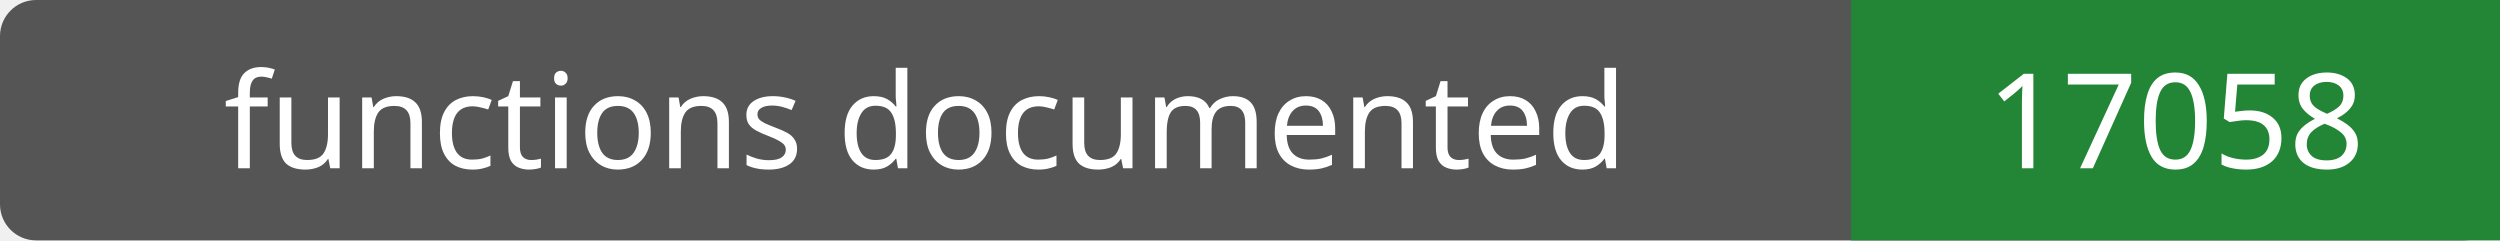
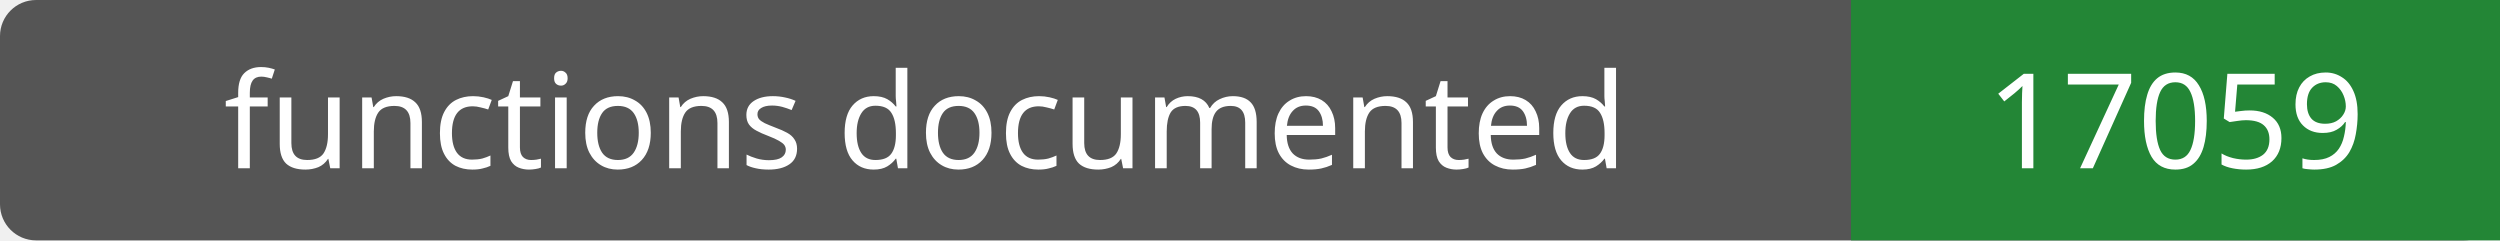
- <svg xmlns="http://www.w3.org/2000/svg" width="208" height="20" role="img" aria-label="functions documented: 17058">
+ <svg xmlns="http://www.w3.org/2000/svg" width="208" height="20" role="img" aria-label="functions documented: 17059">
  <rect width="208" height="20" rx="3" fill="#555" />
  <path fill="#238636" d="M154 0h54v20H154z" />
  <g fill="#fff" text-anchor="middle" font-family="Verdana,sans-serif" font-size="11">
    <text x="77.0" y="14">functions documented</text>
-     <text x="181.0" y="14">17058</text>
+     <text x="181.0" y="14">17059</text>
  </g>
</svg>
